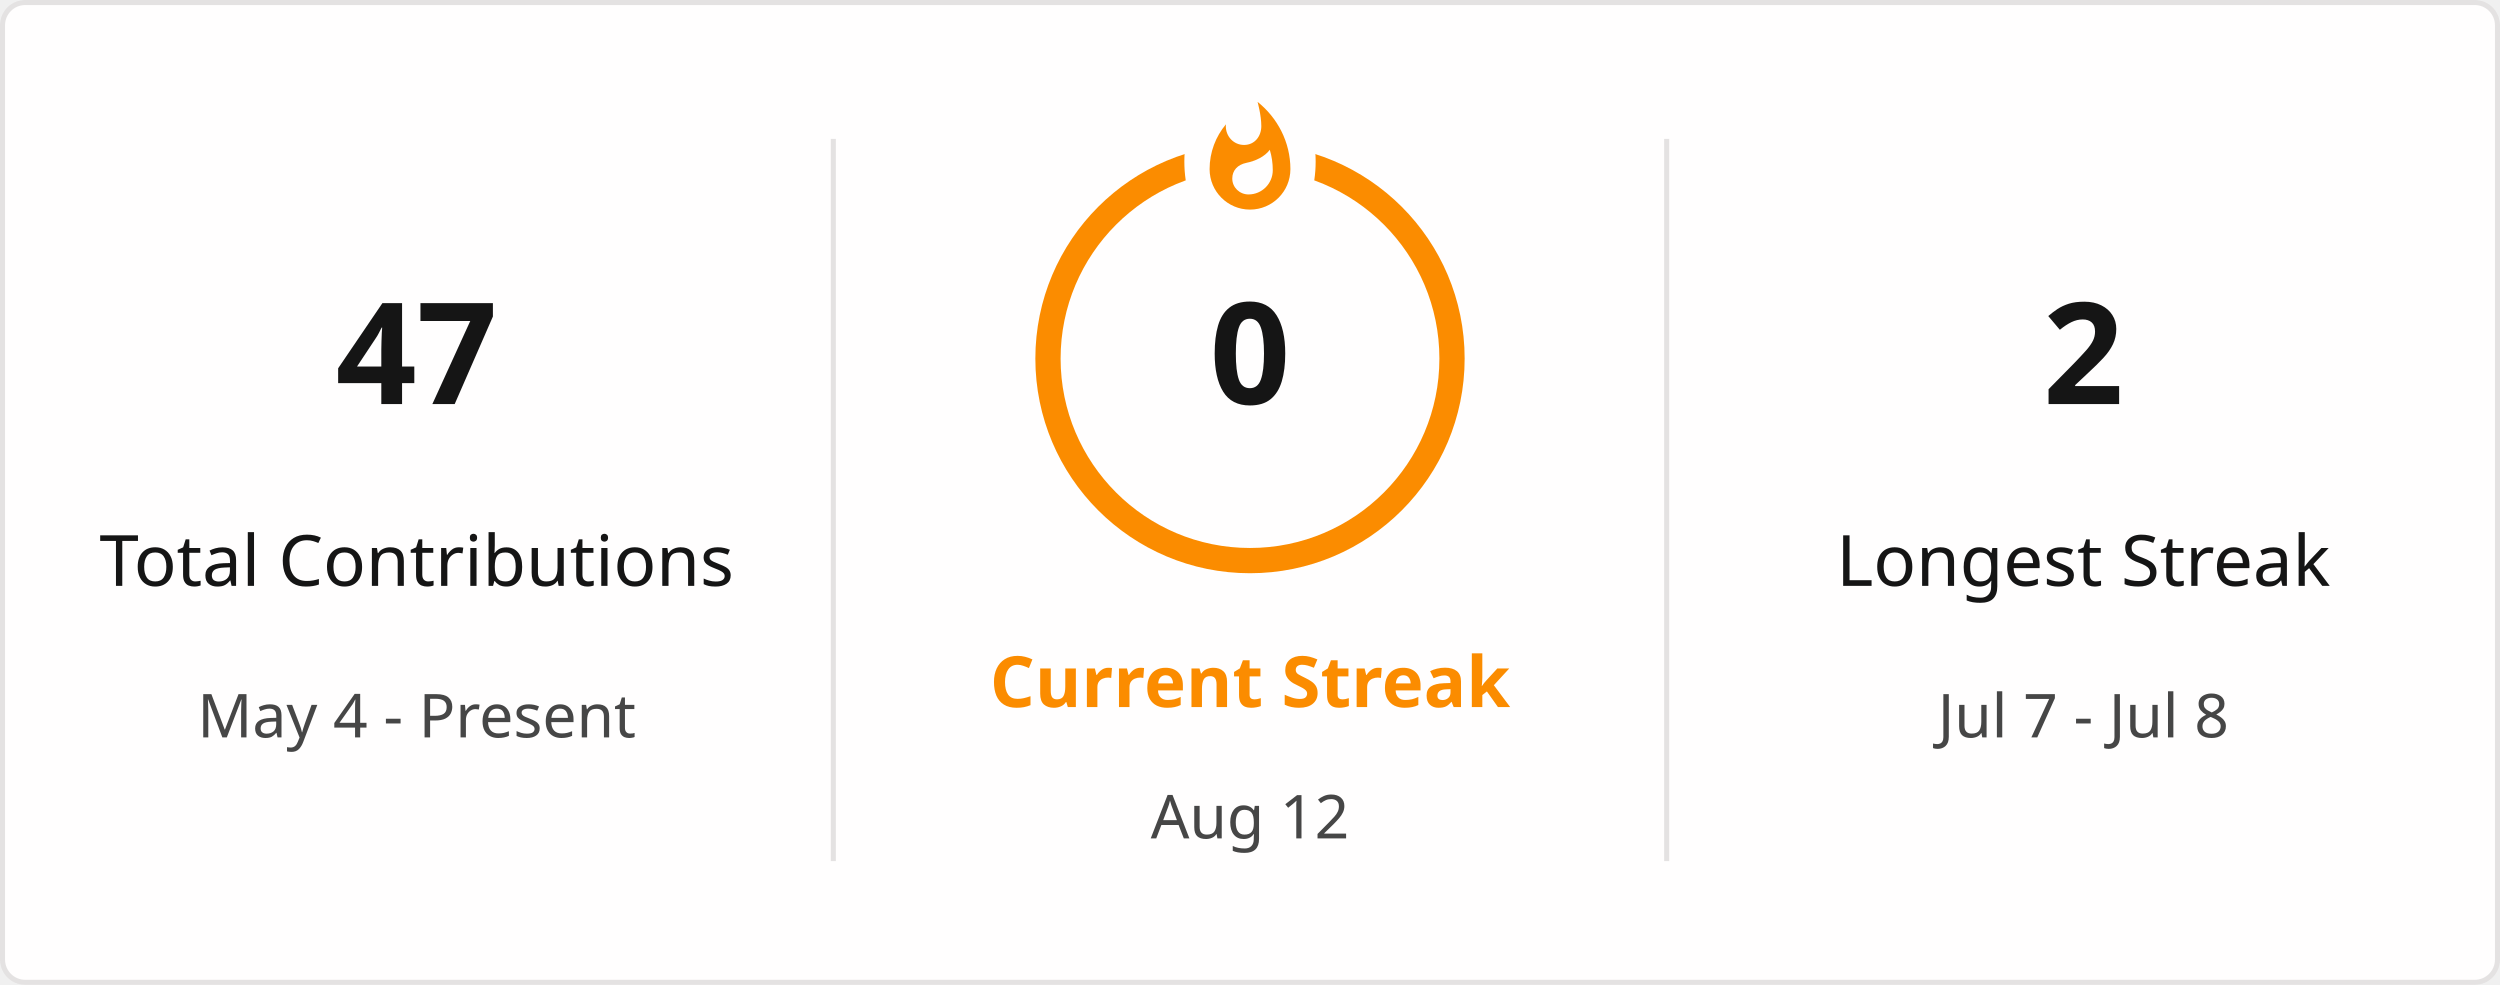
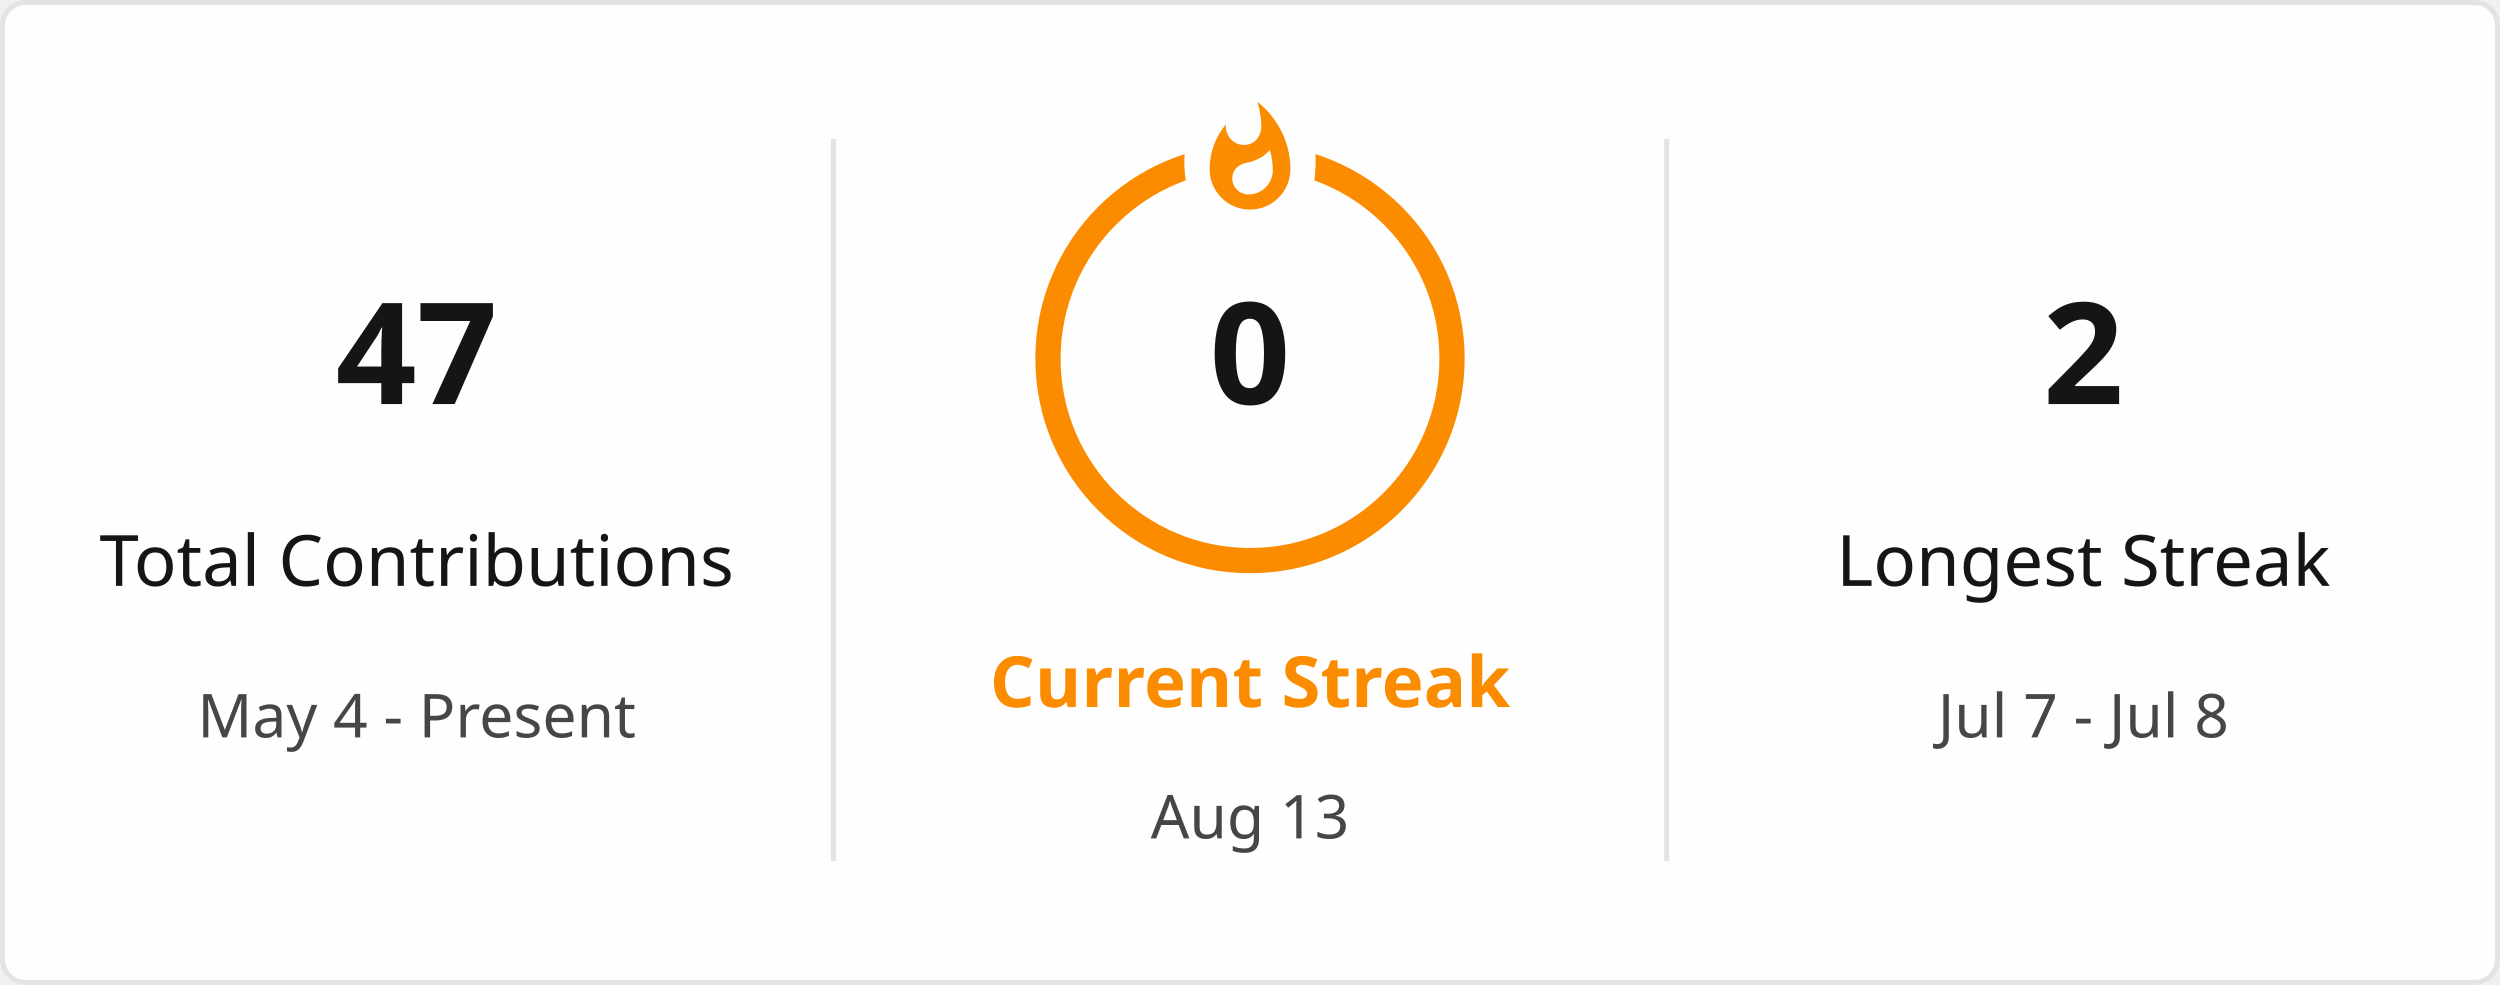
<svg xmlns="http://www.w3.org/2000/svg" style="isolation: isolate" viewBox="0 0 495 195" width="495px" height="195px" direction="ltr">
  <defs>
    <clipPath id="outer_rectangle">
      <rect width="495" height="195" rx="4.5" />
    </clipPath>
    <mask id="mask_out_ring_behind_fire">
      <rect width="495" height="195" fill="white" />
      <ellipse id="mask-ellipse" cx="247.5" cy="32" rx="13" ry="18" fill="black" />
    </mask>
  </defs>
  <g clip-path="url(#outer_rectangle)">
    <g style="isolation: isolate">
      <rect stroke="#E4E2E2" fill="#FFFEFE" rx="4.5" x="0.5" y="0.5" width="494" height="194" />
    </g>
    <g style="isolation: isolate">
      <line x1="165" y1="28" x2="165" y2="170" vector-effect="non-scaling-stroke" stroke-width="1" stroke="#E4E2E2" stroke-linejoin="miter" stroke-linecap="square" stroke-miterlimit="3" />
      <line x1="330" y1="28" x2="330" y2="170" vector-effect="non-scaling-stroke" stroke-width="1" stroke="#E4E2E2" stroke-linejoin="miter" stroke-linecap="square" stroke-miterlimit="3" />
    </g>
    <g style="isolation: isolate">
      <g transform="translate(82.5, 48)">
        <text x="0" y="32" stroke-width="0" text-anchor="middle" fill="#151515" stroke="none" font-family="&quot;Segoe UI&quot;, Ubuntu, sans-serif" font-weight="700" font-size="28px" font-style="normal" style="opacity: 1; opacity: 1;">
                        47
                    </text>
      </g>
      <g transform="translate(82.5, 84)">
        <text x="0" y="32" stroke-width="0" text-anchor="middle" fill="#151515" stroke="none" font-family="&quot;Segoe UI&quot;, Ubuntu, sans-serif" font-weight="400" font-size="14px" font-style="normal" style="opacity: 1; opacity: 1;">
                        Total Contributions
                    </text>
      </g>
      <g transform="translate(82.5, 114)">
        <text x="0" y="32" stroke-width="0" text-anchor="middle" fill="#464646" stroke="none" font-family="&quot;Segoe UI&quot;, Ubuntu, sans-serif" font-weight="400" font-size="12px" font-style="normal" style="opacity: 1; opacity: 1;">
                        May 4 - Present
                    </text>
      </g>
    </g>
    <g style="isolation: isolate">
      <g transform="translate(247.5, 108)">
        <text x="0" y="32" stroke-width="0" text-anchor="middle" fill="#FB8C00" stroke="none" font-family="&quot;Segoe UI&quot;, Ubuntu, sans-serif" font-weight="700" font-size="14px" font-style="normal" style="opacity: 1; opacity: 1;">
                        Current Streak
                    </text>
      </g>
      <g transform="translate(247.5, 145)">
        <text x="0" y="21" stroke-width="0" text-anchor="middle" fill="#464646" stroke="none" font-family="&quot;Segoe UI&quot;, Ubuntu, sans-serif" font-weight="400" font-size="12px" font-style="normal" style="opacity: 1; opacity: 1;">
-                         Aug 12
+                         Aug 13
                    </text>
      </g>
      <g mask="url(#mask_out_ring_behind_fire)">
        <circle cx="247.5" cy="71" r="40" fill="none" stroke="#FB8C00" stroke-width="5" style="opacity: 1; opacity: 1;" />
      </g>
      <g transform="translate(247.5, 19.5)" stroke-opacity="0" style="opacity: 1; opacity: 1;">
        <path d="M -12 -0.5 L 15 -0.5 L 15 23.5 L -12 23.5 L -12 -0.5 Z" fill="none" />
        <path d="M 1.5 0.67 C 1.5 0.67 2.24 3.32 2.24 5.47 C 2.24 7.53 0.89 9.2 -1.17 9.2 C -3.23 9.2 -4.79 7.53 -4.79 5.47 L -4.76 5.11 C -6.78 7.51 -8 10.62 -8 13.99 C -8 18.41 -4.42 22 0 22 C 4.42 22 8 18.41 8 13.99 C 8 8.6 5.41 3.79 1.5 0.67 Z M -0.29 19 C -2.07 19 -3.51 17.6 -3.51 15.86 C -3.51 14.24 -2.46 13.1 -0.7 12.74 C 1.07 12.38 2.9 11.53 3.92 10.16 C 4.31 11.45 4.51 12.81 4.51 14.2 C 4.51 16.85 2.36 19 -0.29 19 Z" fill="#FB8C00" stroke-opacity="0" />
      </g>
      <g transform="translate(247.5, 48)">
        <text x="0" y="32" stroke-width="0" text-anchor="middle" fill="#151515" stroke="none" font-family="&quot;Segoe UI&quot;, Ubuntu, sans-serif" font-weight="700" font-size="28px" font-style="normal" style="font-size: 28px;">
                        0
                    </text>
      </g>
    </g>
    <g style="isolation: isolate">
      <g transform="translate(412.5, 48)">
        <text x="0" y="32" stroke-width="0" text-anchor="middle" fill="#151515" stroke="none" font-family="&quot;Segoe UI&quot;, Ubuntu, sans-serif" font-weight="700" font-size="28px" font-style="normal" style="opacity: 1; opacity: 1;">
                        2
                    </text>
      </g>
      <g transform="translate(412.5, 84)">
        <text x="0" y="32" stroke-width="0" text-anchor="middle" fill="#151515" stroke="none" font-family="&quot;Segoe UI&quot;, Ubuntu, sans-serif" font-weight="400" font-size="14px" font-style="normal" style="opacity: 1; opacity: 1;">
                        Longest Streak
                    </text>
      </g>
      <g transform="translate(412.5, 114)">
        <text x="0" y="32" stroke-width="0" text-anchor="middle" fill="#464646" stroke="none" font-family="&quot;Segoe UI&quot;, Ubuntu, sans-serif" font-weight="400" font-size="12px" font-style="normal" style="opacity: 1; opacity: 1;">
                        Jul 7 - Jul 8
                    </text>
      </g>
    </g>
  </g>
</svg>
